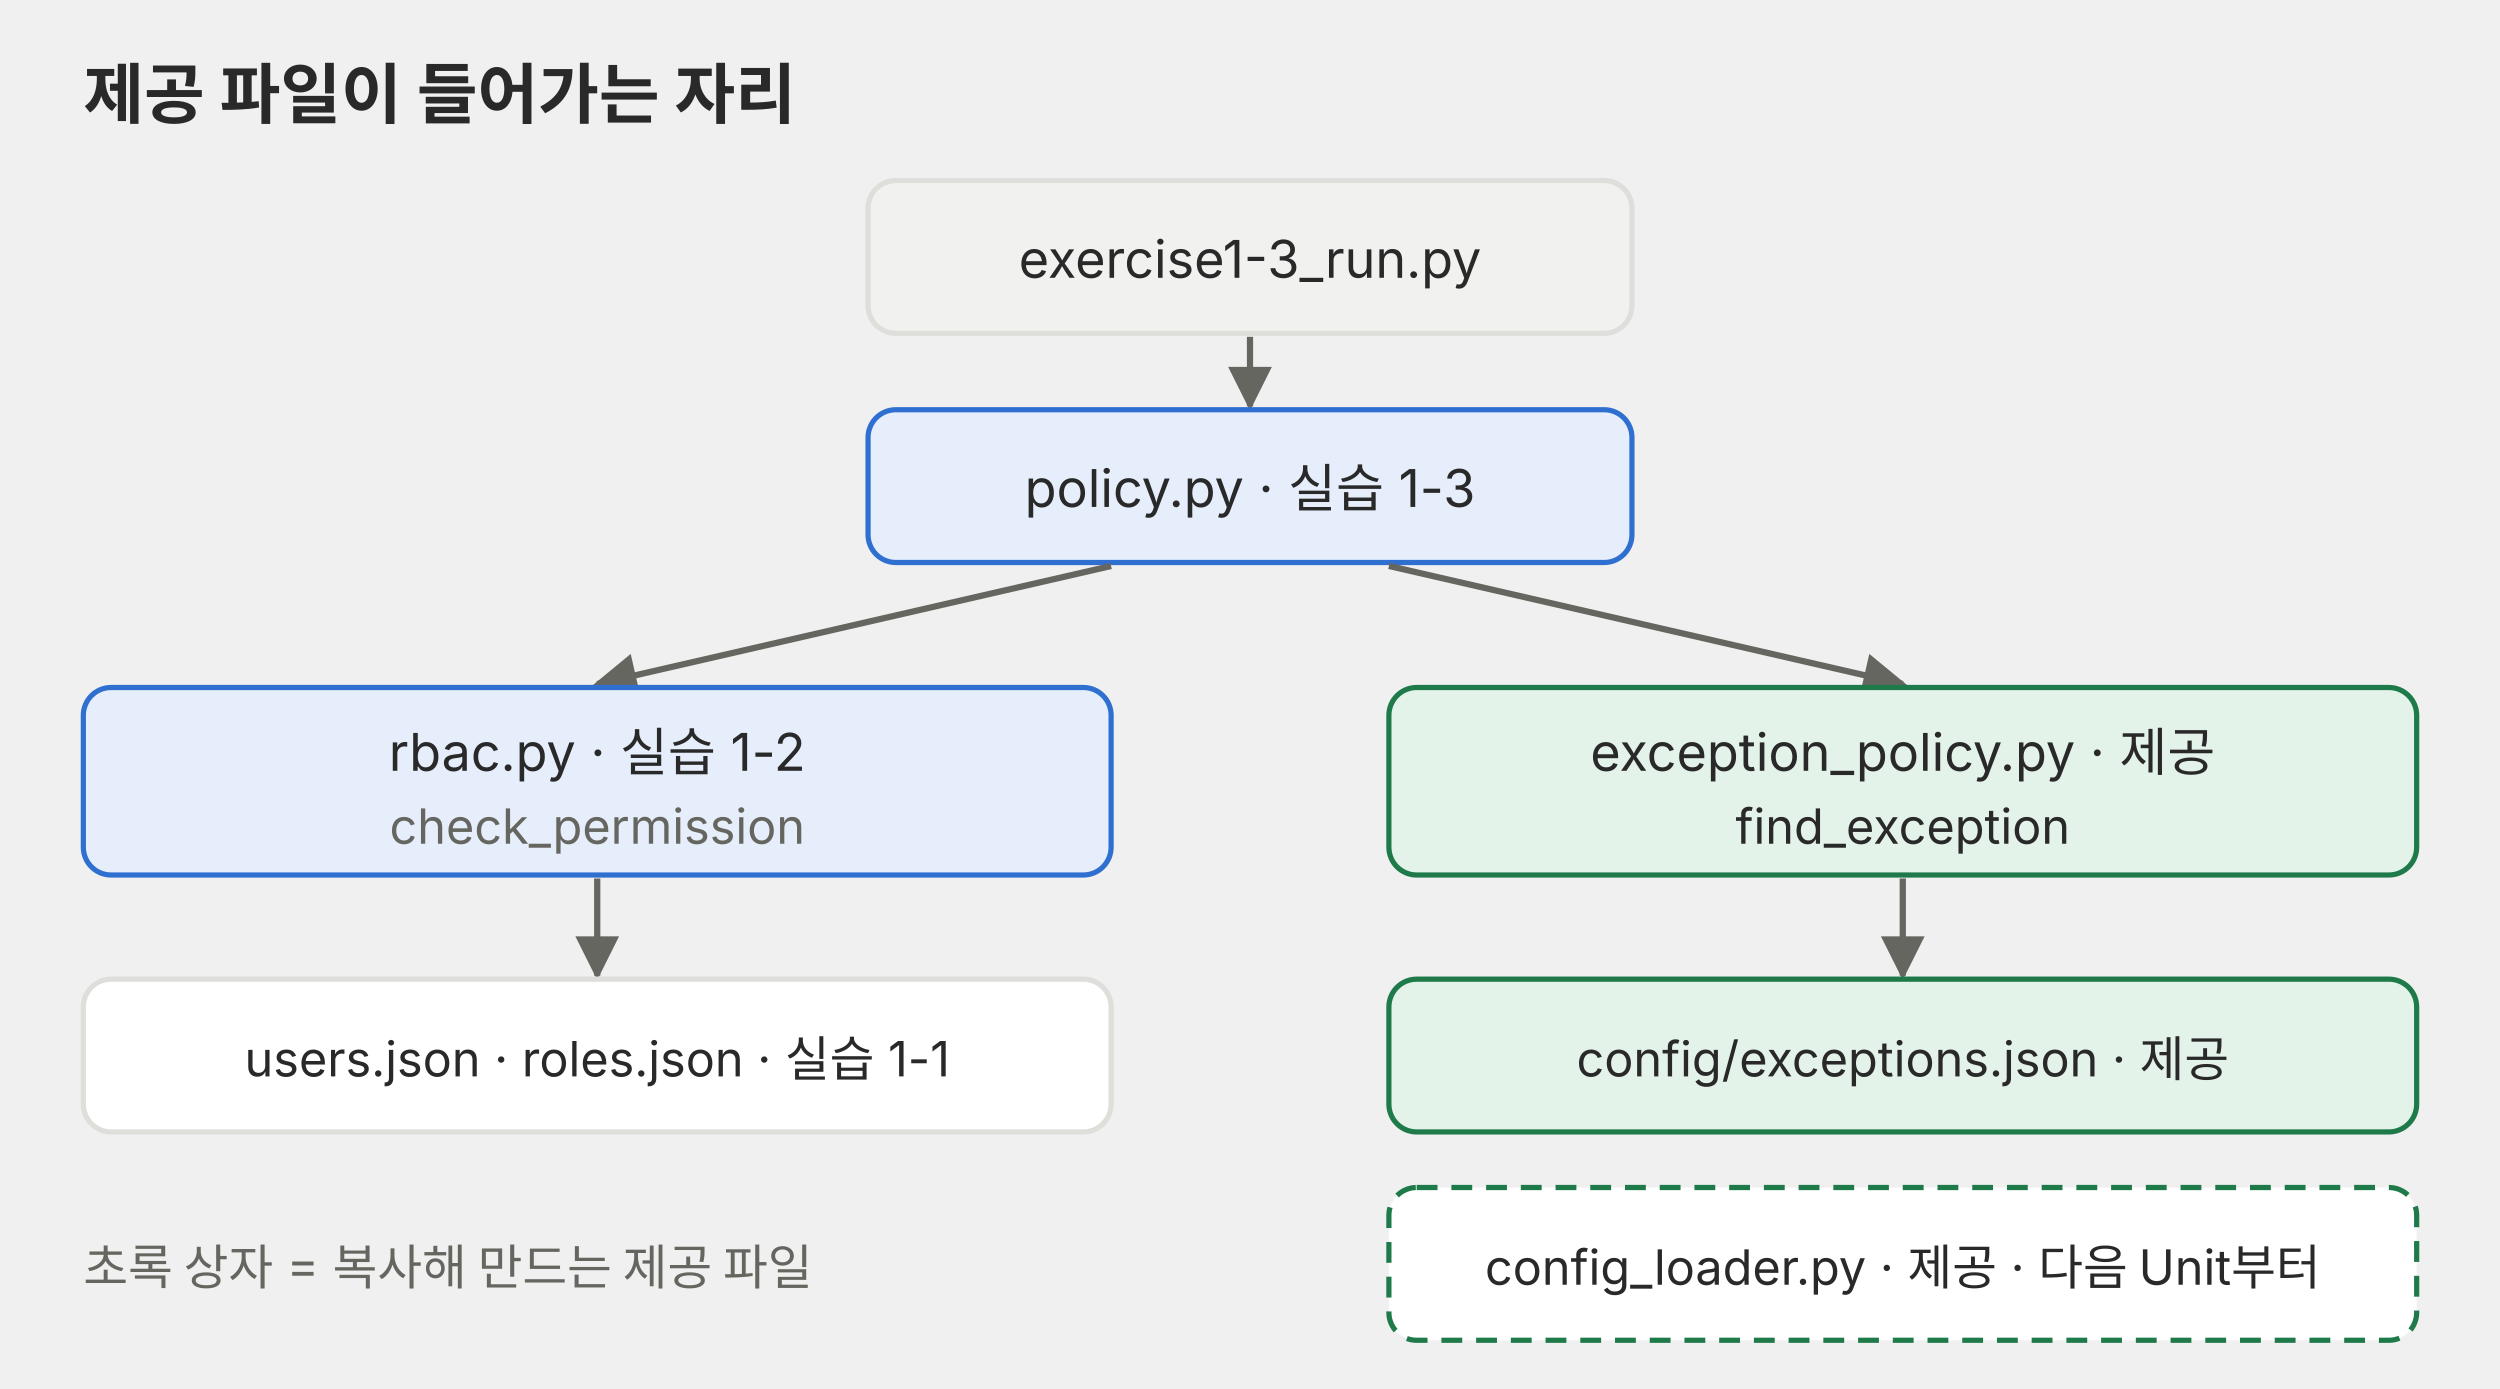
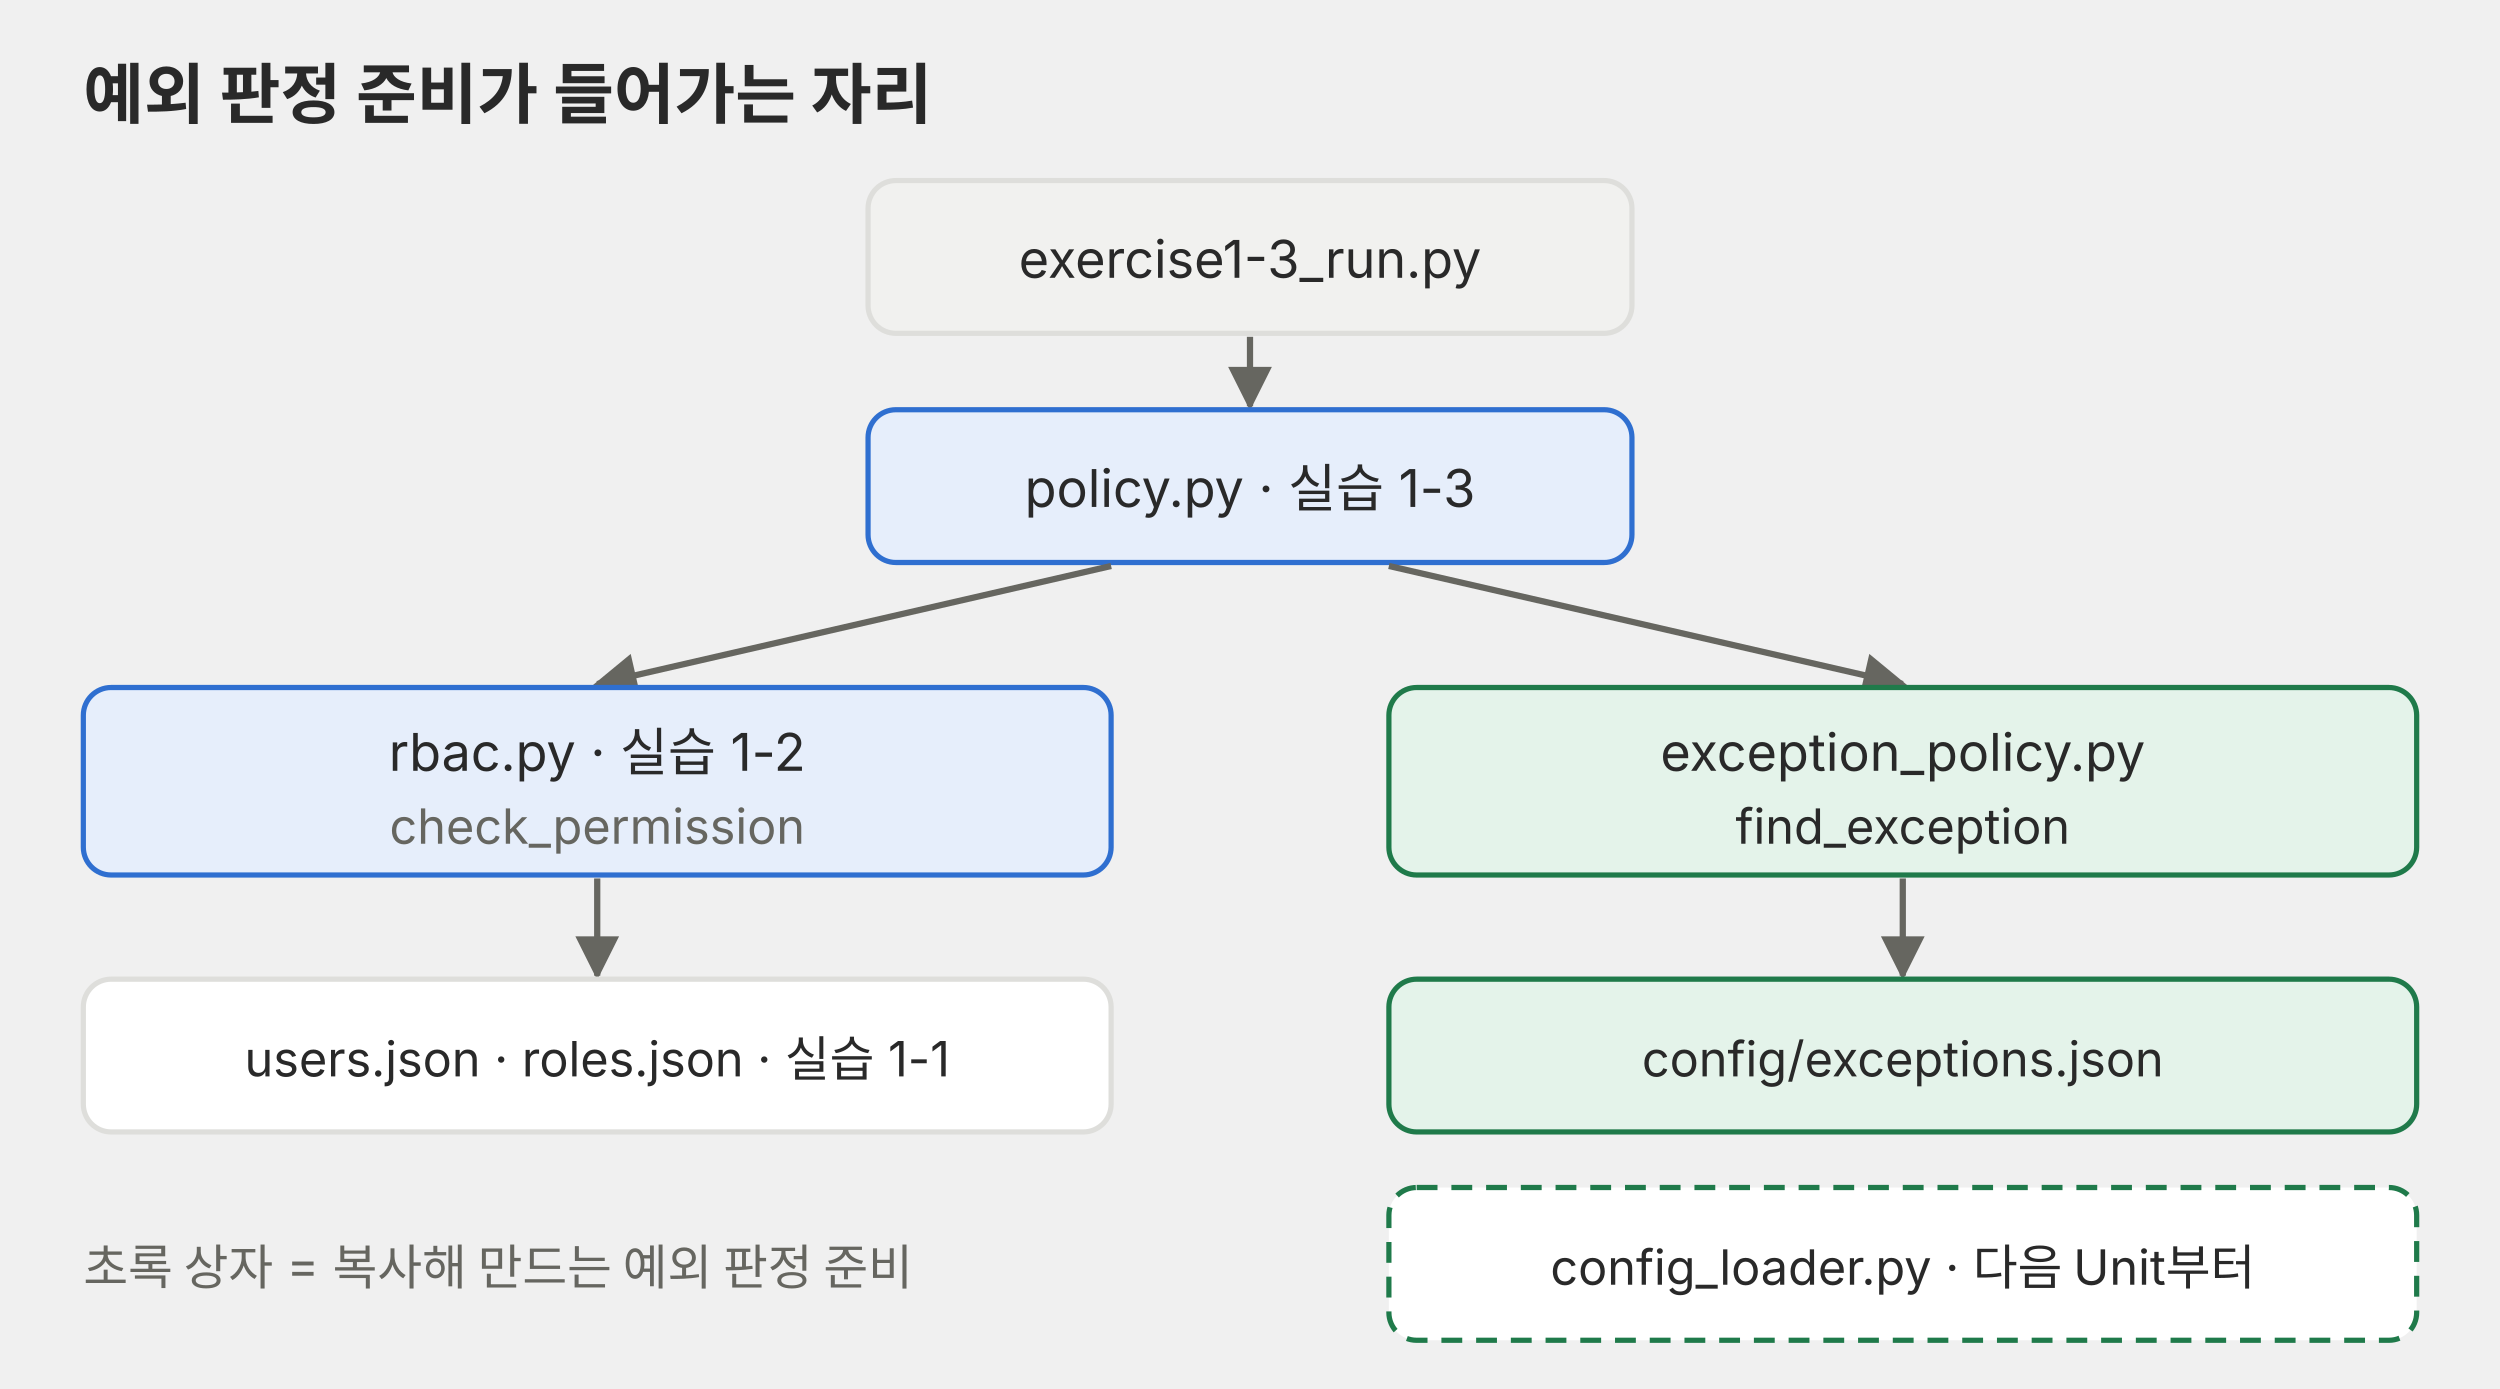
<svg xmlns="http://www.w3.org/2000/svg" viewBox="0 0 720 400" role="img">
  <defs>
    <marker id="a-p01" viewBox="0 0 10 10" refX="9" refY="5" markerWidth="7" markerHeight="7" orient="auto-start-reverse">
      <path d="M0,0 L10,5 L0,10 z" fill="#666660" />
    </marker>
  </defs>
  <g font-family="Pretendard, 'Noto Sans KR', -apple-system, 'Segoe UI', sans-serif" fill="#292929">
-     <text x="24" y="34" font-size="19" font-weight="700">제공 파일이 들어가는 자리</text>
+     <text x="24" y="34" font-size="19" font-weight="700">예외 판정 준비가 들어가는 자리</text>
    <rect x="250" y="52" width="220" height="44" rx="8" fill="#f1f1ef" stroke="#dededb" stroke-width="1.5" />
    <text x="360" y="80" font-size="15" text-anchor="middle">exercise1-3_run.py</text>
    <polyline points="360,97 360,117" fill="none" stroke="#666660" stroke-width="1.8" marker-end="url(#a-p01)" />
    <rect x="250" y="118" width="220" height="44" rx="8" fill="#e6eefb" stroke="#2f6fd0" stroke-width="1.5" />
    <text x="360" y="146" font-size="15" text-anchor="middle">policy.py · 실습 1-3</text>
    <polyline points="320,163 172,197" fill="none" stroke="#666660" stroke-width="1.8" marker-end="url(#a-p01)" />
    <polyline points="400,163 548,197" fill="none" stroke="#666660" stroke-width="1.8" marker-end="url(#a-p01)" />
    <rect x="24" y="198" width="296" height="54" rx="8" fill="#e6eefb" stroke="#2f6fd0" stroke-width="1.5" />
    <text x="172" y="222" font-size="15" text-anchor="middle">rbac.py · 실습 1-2</text>
    <text x="172" y="243" font-size="14" text-anchor="middle" fill="#666660">check_permission</text>
    <rect x="400" y="198" width="296" height="54" rx="8" fill="#e4f3ea" stroke="#1f7a4a" stroke-width="1.5" />
-     <text x="548" y="222" font-size="15" text-anchor="middle">exception_policy.py · 제공</text>
+     <text x="548" y="222" font-size="15" text-anchor="middle">exception_policy.py</text>
    <text x="548" y="243" font-size="14" text-anchor="middle">find_exception</text>
    <polyline points="172,253 172,281" fill="none" stroke="#666660" stroke-width="1.8" marker-end="url(#a-p01)" />
    <polyline points="548,253 548,281" fill="none" stroke="#666660" stroke-width="1.8" marker-end="url(#a-p01)" />
    <rect x="24" y="282" width="296" height="44" rx="8" fill="#ffffff" stroke="#dededb" stroke-width="1.5" />
    <text x="172" y="310" font-size="14" text-anchor="middle">users.json · roles.json · 실습 1-1</text>
    <rect x="400" y="282" width="296" height="44" rx="8" fill="#e4f3ea" stroke="#1f7a4a" stroke-width="1.5" />
-     <text x="548" y="310" font-size="14" text-anchor="middle">config/exceptions.json · 제공</text>
+     <text x="548" y="310" font-size="14" text-anchor="middle">config/exceptions.json</text>
    <rect x="400" y="342" width="296" height="44" rx="8" fill="#ffffff" stroke="#1f7a4a" stroke-width="1.5" stroke-dasharray="6 4" />
-     <text x="548" y="370" font-size="14" text-anchor="middle">config_loader.py · 제공 · 다음 Unit부터</text>
-     <text x="24" y="370" font-size="14" fill="#666660">초록 상자 = 복사해 만드는 제공 파일</text>
+     <text x="548" y="370" font-size="14" text-anchor="middle">config_loader.py · 다음 Unit부터</text>
+     <text x="24" y="370" font-size="14" fill="#666660">초록 상자 = 복사해 만드는 예외 판정 준비</text>
  </g>
</svg>
